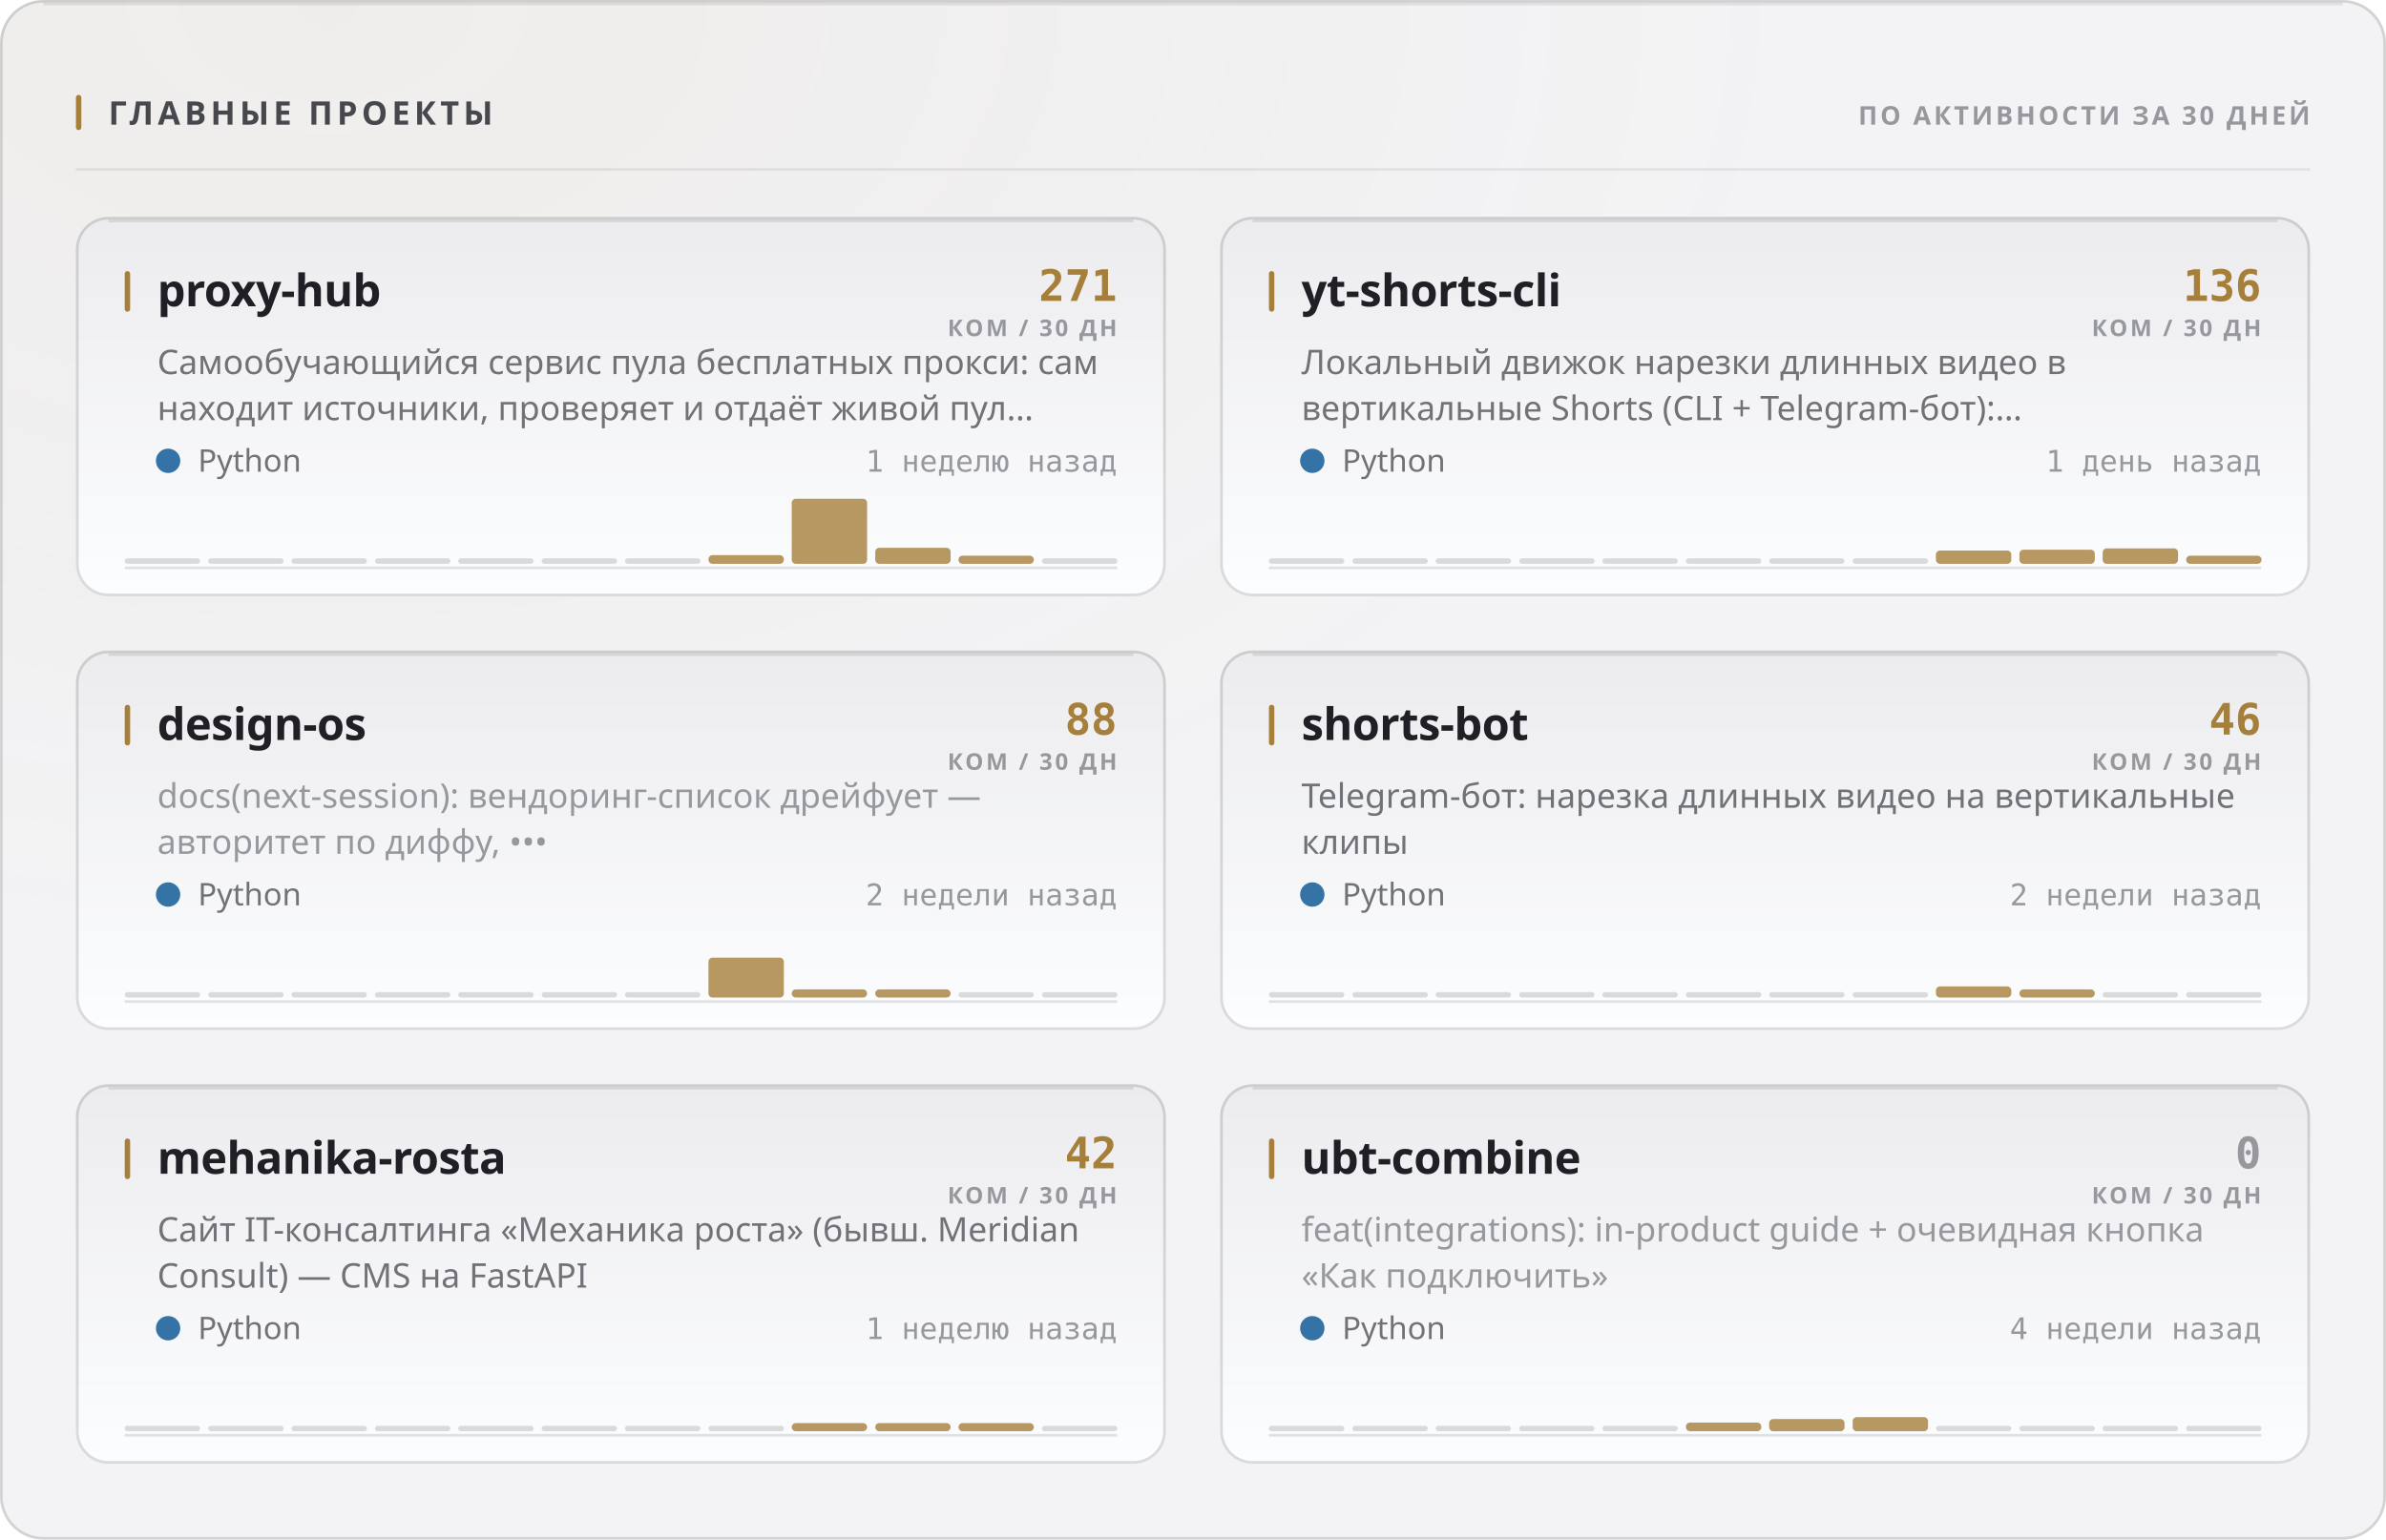
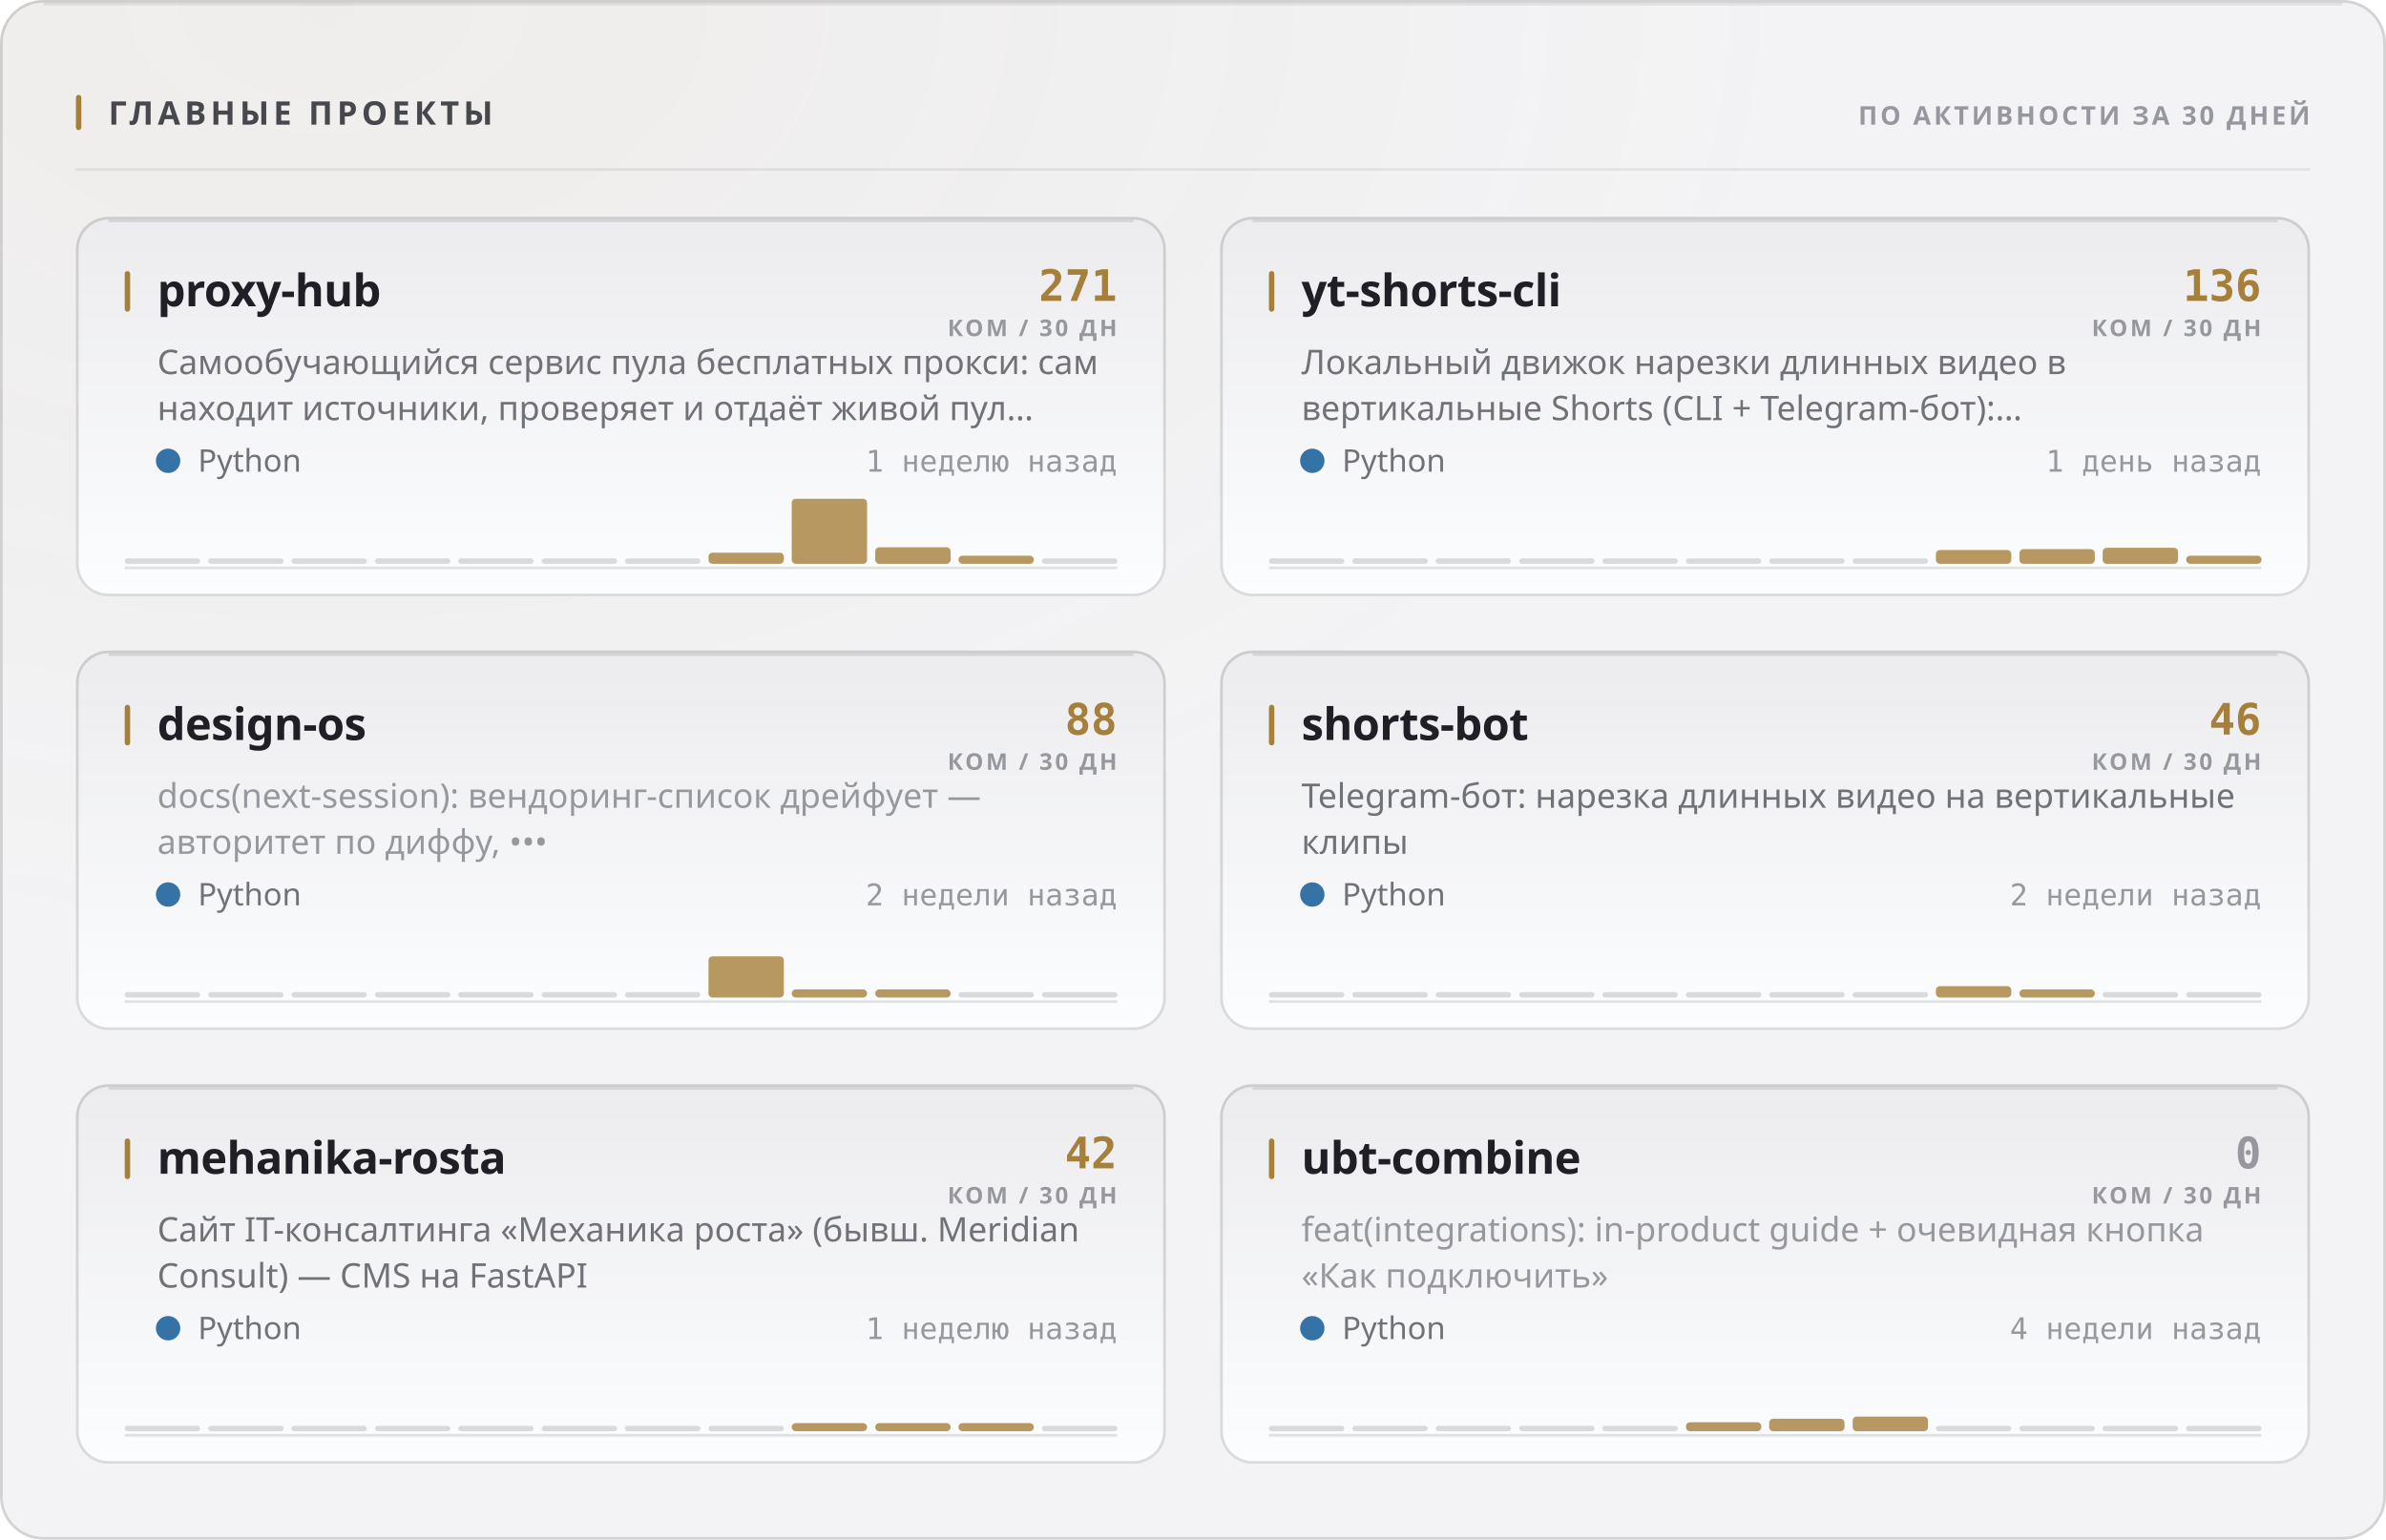
<svg xmlns="http://www.w3.org/2000/svg" width="880" height="568" viewBox="0 0 880 568" role="img">
  <style>
  text { font-family: -apple-system, BlinkMacSystemFont, 'Segoe UI', 'Noto Sans', Helvetica, Arial, sans-serif; }
  .mono { font-family: ui-monospace, 'SF Mono', 'Cascadia Mono', 'DejaVu Sans Mono', Menlo, Consolas, monospace; font-variant-numeric: tabular-nums; }
  .caps { letter-spacing: .1em; text-transform: uppercase; }

  @keyframes sheen  { from { transform: translateX(-120%); } to { transform: translateX(260%); } }
  @keyframes rise   { from { opacity: 0; transform: translateY(6px); } to { opacity: 1; transform: none; } }
  @keyframes slide  { from { opacity: 0; transform: translateX(-8px); } to { opacity: 1; transform: none; } }
  @keyframes grow   { from { transform: scaleY(0); } to { transform: scaleY(1); } }
  @keyframes widen  { from { transform: scaleX(0); } to { transform: scaleX(1); } }
  @keyframes draw   { from { stroke-dashoffset: 200; } to { stroke-dashoffset: 0; } }

  .sheen { animation: sheen 5.5s cubic-bezier(.45,0,.2,1) infinite; }
  .rise  { animation: rise .5s cubic-bezier(.16,1,.3,1) both; }
  .slide { animation: slide .42s cubic-bezier(.16,1,.3,1) both; }
  .bar   { transform-box: fill-box; transform-origin: 50% 100%;
           animation: grow .62s cubic-bezier(.16,1,.3,1) both; }
  .fill  { transform-box: fill-box; transform-origin: 0% 50%;
           animation: widen .8s cubic-bezier(.16,1,.3,1) both; }
  /* The hidden start state lives in the keyframes, never in the static rule.
     A renderer that ignores CSS animations then falls back to the FINISHED
     state — a drawn line, visible text — instead of an empty panel. */
  .spark { stroke-dasharray: 200;
           animation: draw 1.1s cubic-bezier(.16,1,.3,1) both; }

  @media (prefers-reduced-motion: reduce) {
    .sheen { animation: none; opacity: 0; }
    .rise, .slide, .bar, .fill, .spark { animation: none; opacity: 1; transform: none;
                                         stroke-dashoffset: 0; }
  }</style>
  <defs>
    <filter id="grain1" x="0" y="0" width="100%" height="100%">
      <feTurbulence type="fractalNoise" baseFrequency="0.82" numOctaves="3" stitchTiles="stitch" />
      <feColorMatrix type="saturate" values="0" />
    </filter>
    <radialGradient id="wash2" cx="14%" cy="0%" r="62%">
      <stop offset="0%" stop-color="#a67f3b" stop-opacity="0.05" />
      <stop offset="100%" stop-color="#a67f3b" stop-opacity="0" />
    </radialGradient>
    <linearGradient id="cardfill3" x1="0" y1="0" x2="0" y2="1">
      <stop offset="0%" stop-color="#ececef" />
      <stop offset="100%" stop-color="#fcfdfe" />
    </linearGradient>
    <linearGradient id="cardfill4" x1="0" y1="0" x2="0" y2="1">
      <stop offset="0%" stop-color="#ececef" />
      <stop offset="100%" stop-color="#fcfdfe" />
    </linearGradient>
    <linearGradient id="cardfill5" x1="0" y1="0" x2="0" y2="1">
      <stop offset="0%" stop-color="#ececef" />
      <stop offset="100%" stop-color="#fcfdfe" />
    </linearGradient>
    <linearGradient id="cardfill6" x1="0" y1="0" x2="0" y2="1">
      <stop offset="0%" stop-color="#ececef" />
      <stop offset="100%" stop-color="#fcfdfe" />
    </linearGradient>
    <linearGradient id="cardfill7" x1="0" y1="0" x2="0" y2="1">
      <stop offset="0%" stop-color="#ececef" />
      <stop offset="100%" stop-color="#fcfdfe" />
    </linearGradient>
    <linearGradient id="cardfill8" x1="0" y1="0" x2="0" y2="1">
      <stop offset="0%" stop-color="#ececef" />
      <stop offset="100%" stop-color="#fcfdfe" />
    </linearGradient>
  </defs>
  <rect width="880" height="568" rx="16" fill="#f3f3f5" />
  <rect width="880" height="568" rx="16" fill="url(#wash2)" />
  <rect width="880" height="568" rx="16" filter="url(#grain1)" opacity="0.035" style="mix-blend-mode:overlay" />
  <rect x=".5" y=".5" width="879" height="567" rx="15.5" fill="none" stroke="rgba(10,10,12,0.14)" />
  <path d="M16 1.5 H864" stroke="rgba(10,10,12,0.08)" stroke-width="1" fill="none" />
  <rect x="28" y="35" width="2" height="13" rx="1" fill="#a67f3b" />
  <text x="40" y="46" font-size="12" font-weight="700" fill="#47474e" letter-spacing="0.13em">ГЛАВНЫЕ ПРОЕКТЫ</text>
  <text x="852" y="46" font-size="9.5" font-weight="600" fill="#97989e" text-anchor="end" letter-spacing="0.11em">ПО АКТИВНОСТИ ЗА 30 ДНЕЙ</text>
  <path d="M28 62.5 H852" stroke="rgba(10,10,12,0.07)" stroke-width="1" />
  <g class="rise" opacity="1" style="">
    <rect x="28" y="80" width="402" height="140" rx="12" fill="url(#cardfill3)" />
    <rect x="28.5" y="80.5" width="401" height="139" rx="11.5" fill="none" stroke="rgba(10,10,12,0.14)" />
    <path d="M40 81.5 H418" stroke="rgba(10,10,12,0.1)" stroke-width="1" fill="none" />
    <rect x="46" y="100" width="2" height="15" rx="1" fill="#a67f3b" />
    <text x="58" y="113" font-size="16.5" font-weight="700" fill="#1f1f25" letter-spacing="-0.01em">proxy-hub</text>
    <text x="412" y="111" font-size="16" font-weight="700" fill="#a67f3b" text-anchor="end" class="mono">271</text>
    <text x="412" y="124" font-size="8.5" font-weight="600" fill="#97989e" text-anchor="end" letter-spacing="0.11em">КОМ / 30 ДН</text>
    <text x="58" y="138" font-size="12.5" font-weight="400" fill="#717178">Самообучающийся сервис пула бесплатных прокси: сам</text>
    <text x="58" y="155" font-size="12.5" font-weight="400" fill="#717178">находит источники, проверяет и отдаёт живой пул…</text>
    <circle cx="62" cy="170" r="4.5" fill="#3572A5" />
    <text x="73" y="174" font-size="11.5" font-weight="400" fill="#717178">Python</text>
    <text x="412" y="174" font-size="11" font-weight="400" fill="#97989e" text-anchor="end" class="mono">1 неделю назад</text>
    <path d="M46 209.5 H412" stroke="rgba(10,10,12,0.112)" stroke-width="1" />
    <g class="bar" style="animation-delay:0.18s">
      <rect x="46.0" y="206.0" width="27.8" height="2" rx="1" fill="rgba(10,10,12,0.14)" />
      <rect x="76.8" y="206.0" width="27.8" height="2" rx="1" fill="rgba(10,10,12,0.14)" />
      <rect x="107.5" y="206.0" width="27.8" height="2" rx="1" fill="rgba(10,10,12,0.14)" />
      <rect x="138.3" y="206.0" width="27.8" height="2" rx="1" fill="rgba(10,10,12,0.14)" />
      <rect x="169.0" y="206.0" width="27.8" height="2" rx="1" fill="rgba(10,10,12,0.14)" />
      <rect x="199.8" y="206.0" width="27.8" height="2" rx="1" fill="rgba(10,10,12,0.14)" />
      <rect x="230.5" y="206.0" width="27.8" height="2" rx="1" fill="rgba(10,10,12,0.14)" />
-       <rect x="261.3" y="204.8" width="27.8" height="3.2" rx="1.5" fill="#a67f3b" opacity="0.8" />
+       <rect x="261.3" y="203.9" width="27.8" height="4.1" rx="1.5" fill="#a67f3b" opacity="0.8" />
      <rect x="292.0" y="184.0" width="27.8" height="24.0" rx="1.5" fill="#a67f3b" opacity="0.8" />
-       <rect x="322.8" y="202.1" width="27.8" height="5.9" rx="1.5" fill="#a67f3b" opacity="0.8" />
+       <rect x="322.8" y="201.9" width="27.8" height="6.1" rx="1.5" fill="#a67f3b" opacity="0.8" />
      <rect x="353.5" y="205.0" width="27.8" height="3.0" rx="1.5" fill="#a67f3b" opacity="0.8" />
      <rect x="384.3" y="206.0" width="27.8" height="2" rx="1" fill="rgba(10,10,12,0.14)" />
    </g>
  </g>
  <g class="rise" opacity="1" style=" animation-delay:0.055s;">
    <rect x="450" y="80" width="402" height="140" rx="12" fill="url(#cardfill4)" />
    <rect x="450.5" y="80.5" width="401" height="139" rx="11.5" fill="none" stroke="rgba(10,10,12,0.14)" />
    <path d="M462 81.5 H840" stroke="rgba(10,10,12,0.1)" stroke-width="1" fill="none" />
    <rect x="468" y="100" width="2" height="15" rx="1" fill="#a67f3b" />
    <text x="480" y="113" font-size="16.5" font-weight="700" fill="#1f1f25" letter-spacing="-0.01em">yt-shorts-cli</text>
    <text x="834" y="111" font-size="16" font-weight="700" fill="#a67f3b" text-anchor="end" class="mono">136</text>
    <text x="834" y="124" font-size="8.5" font-weight="600" fill="#97989e" text-anchor="end" letter-spacing="0.11em">КОМ / 30 ДН</text>
    <text x="480" y="138" font-size="12.5" font-weight="400" fill="#717178">Локальный движок нарезки длинных видео в</text>
    <text x="480" y="155" font-size="12.5" font-weight="400" fill="#717178">вертикальные Shorts (CLI + Telegram-бот):…</text>
    <circle cx="484" cy="170" r="4.5" fill="#3572A5" />
    <text x="495" y="174" font-size="11.5" font-weight="400" fill="#717178">Python</text>
    <text x="834" y="174" font-size="11" font-weight="400" fill="#97989e" text-anchor="end" class="mono">1 день назад</text>
    <path d="M468 209.5 H834" stroke="rgba(10,10,12,0.112)" stroke-width="1" />
    <g class="bar" style="animation-delay:0.24s">
      <rect x="468.0" y="206.0" width="27.8" height="2" rx="1" fill="rgba(10,10,12,0.14)" />
      <rect x="498.8" y="206.0" width="27.8" height="2" rx="1" fill="rgba(10,10,12,0.14)" />
      <rect x="529.5" y="206.0" width="27.8" height="2" rx="1" fill="rgba(10,10,12,0.14)" />
      <rect x="560.3" y="206.0" width="27.8" height="2" rx="1" fill="rgba(10,10,12,0.14)" />
      <rect x="591.0" y="206.0" width="27.8" height="2" rx="1" fill="rgba(10,10,12,0.14)" />
      <rect x="621.8" y="206.0" width="27.8" height="2" rx="1" fill="rgba(10,10,12,0.14)" />
      <rect x="652.5" y="206.0" width="27.8" height="2" rx="1" fill="rgba(10,10,12,0.14)" />
      <rect x="683.3" y="206.0" width="27.8" height="2" rx="1" fill="rgba(10,10,12,0.14)" />
-       <rect x="714.0" y="203.1" width="27.8" height="4.9" rx="1.5" fill="#a67f3b" opacity="0.8" />
-       <rect x="744.8" y="202.8" width="27.8" height="5.2" rx="1.5" fill="#a67f3b" opacity="0.8" />
-       <rect x="775.5" y="202.3" width="27.8" height="5.7" rx="1.5" fill="#a67f3b" opacity="0.8" />
+       <rect x="714.0" y="202.9" width="27.8" height="5.1" rx="1.5" fill="#a67f3b" opacity="0.8" />
+       <rect x="744.8" y="202.6" width="27.8" height="5.4" rx="1.5" fill="#a67f3b" opacity="0.8" />
+       <rect x="775.5" y="202.1" width="27.8" height="5.9" rx="1.5" fill="#a67f3b" opacity="0.8" />
      <rect x="806.3" y="205.0" width="27.8" height="3.0" rx="1.5" fill="#a67f3b" opacity="0.8" />
    </g>
  </g>
  <g class="rise" opacity="1" style=" animation-delay:0.110s;">
    <rect x="28" y="240" width="402" height="140" rx="12" fill="url(#cardfill5)" />
    <rect x="28.5" y="240.5" width="401" height="139" rx="11.5" fill="none" stroke="rgba(10,10,12,0.14)" />
    <path d="M40 241.5 H418" stroke="rgba(10,10,12,0.1)" stroke-width="1" fill="none" />
    <rect x="46" y="260" width="2" height="15" rx="1" fill="#a67f3b" />
    <text x="58" y="273" font-size="16.5" font-weight="700" fill="#1f1f25" letter-spacing="-0.01em">design-os</text>
    <text x="412" y="271" font-size="16" font-weight="700" fill="#a67f3b" text-anchor="end" class="mono">88</text>
    <text x="412" y="284" font-size="8.5" font-weight="600" fill="#97989e" text-anchor="end" letter-spacing="0.11em">КОМ / 30 ДН</text>
    <text x="58" y="298" font-size="12.5" font-weight="400" fill="#97989e">docs(next-session): вендоринг-список дрейфует —</text>
    <text x="58" y="315" font-size="12.5" font-weight="400" fill="#97989e">авторитет по диффу, •••</text>
    <circle cx="62" cy="330" r="4.5" fill="#3572A5" />
    <text x="73" y="334" font-size="11.5" font-weight="400" fill="#717178">Python</text>
    <text x="412" y="334" font-size="11" font-weight="400" fill="#97989e" text-anchor="end" class="mono">2 недели назад</text>
    <path d="M46 369.5 H412" stroke="rgba(10,10,12,0.112)" stroke-width="1" />
    <g class="bar" style="animation-delay:0.3s">
      <rect x="46.0" y="366.0" width="27.8" height="2" rx="1" fill="rgba(10,10,12,0.14)" />
      <rect x="76.8" y="366.0" width="27.8" height="2" rx="1" fill="rgba(10,10,12,0.14)" />
      <rect x="107.5" y="366.0" width="27.8" height="2" rx="1" fill="rgba(10,10,12,0.14)" />
      <rect x="138.3" y="366.0" width="27.8" height="2" rx="1" fill="rgba(10,10,12,0.14)" />
      <rect x="169.0" y="366.0" width="27.8" height="2" rx="1" fill="rgba(10,10,12,0.14)" />
      <rect x="199.8" y="366.0" width="27.8" height="2" rx="1" fill="rgba(10,10,12,0.14)" />
      <rect x="230.5" y="366.0" width="27.8" height="2" rx="1" fill="rgba(10,10,12,0.14)" />
-       <rect x="261.3" y="353.3" width="27.8" height="14.7" rx="1.5" fill="#a67f3b" opacity="0.8" />
+       <rect x="261.3" y="352.8" width="27.8" height="15.2" rx="1.5" fill="#a67f3b" opacity="0.8" />
      <rect x="292.0" y="365.0" width="27.8" height="3.0" rx="1.5" fill="#a67f3b" opacity="0.8" />
      <rect x="322.8" y="365.0" width="27.8" height="3.0" rx="1.5" fill="#a67f3b" opacity="0.8" />
      <rect x="353.5" y="366.0" width="27.8" height="2" rx="1" fill="rgba(10,10,12,0.14)" />
      <rect x="384.3" y="366.0" width="27.8" height="2" rx="1" fill="rgba(10,10,12,0.14)" />
    </g>
  </g>
  <g class="rise" opacity="1" style=" animation-delay:0.165s;">
    <rect x="450" y="240" width="402" height="140" rx="12" fill="url(#cardfill6)" />
    <rect x="450.5" y="240.5" width="401" height="139" rx="11.5" fill="none" stroke="rgba(10,10,12,0.14)" />
    <path d="M462 241.5 H840" stroke="rgba(10,10,12,0.1)" stroke-width="1" fill="none" />
    <rect x="468" y="260" width="2" height="15" rx="1" fill="#a67f3b" />
    <text x="480" y="273" font-size="16.5" font-weight="700" fill="#1f1f25" letter-spacing="-0.01em">shorts-bot</text>
    <text x="834" y="271" font-size="16" font-weight="700" fill="#a67f3b" text-anchor="end" class="mono">46</text>
    <text x="834" y="284" font-size="8.5" font-weight="600" fill="#97989e" text-anchor="end" letter-spacing="0.11em">КОМ / 30 ДН</text>
    <text x="480" y="298" font-size="12.5" font-weight="400" fill="#717178">Telegram-бот: нарезка длинных видео на вертикальные</text>
    <text x="480" y="315" font-size="12.5" font-weight="400" fill="#717178">клипы</text>
    <circle cx="484" cy="330" r="4.5" fill="#3572A5" />
    <text x="495" y="334" font-size="11.5" font-weight="400" fill="#717178">Python</text>
    <text x="834" y="334" font-size="11" font-weight="400" fill="#97989e" text-anchor="end" class="mono">2 недели назад</text>
    <path d="M468 369.5 H834" stroke="rgba(10,10,12,0.112)" stroke-width="1" />
    <g class="bar" style="animation-delay:0.36s">
      <rect x="468.0" y="366.0" width="27.8" height="2" rx="1" fill="rgba(10,10,12,0.14)" />
      <rect x="498.8" y="366.0" width="27.8" height="2" rx="1" fill="rgba(10,10,12,0.14)" />
      <rect x="529.5" y="366.0" width="27.8" height="2" rx="1" fill="rgba(10,10,12,0.14)" />
      <rect x="560.3" y="366.0" width="27.8" height="2" rx="1" fill="rgba(10,10,12,0.14)" />
      <rect x="591.0" y="366.0" width="27.8" height="2" rx="1" fill="rgba(10,10,12,0.14)" />
      <rect x="621.8" y="366.0" width="27.8" height="2" rx="1" fill="rgba(10,10,12,0.14)" />
      <rect x="652.5" y="366.0" width="27.8" height="2" rx="1" fill="rgba(10,10,12,0.14)" />
      <rect x="683.3" y="366.0" width="27.8" height="2" rx="1" fill="rgba(10,10,12,0.14)" />
-       <rect x="714.0" y="363.9" width="27.8" height="4.1" rx="1.5" fill="#a67f3b" opacity="0.8" />
+       <rect x="714.0" y="363.8" width="27.8" height="4.2" rx="1.5" fill="#a67f3b" opacity="0.8" />
      <rect x="744.8" y="365.0" width="27.8" height="3.0" rx="1.5" fill="#a67f3b" opacity="0.8" />
      <rect x="775.5" y="366.0" width="27.8" height="2" rx="1" fill="rgba(10,10,12,0.14)" />
      <rect x="806.3" y="366.0" width="27.8" height="2" rx="1" fill="rgba(10,10,12,0.14)" />
    </g>
  </g>
  <g class="rise" opacity="1" style=" animation-delay:0.220s;">
    <rect x="28" y="400" width="402" height="140" rx="12" fill="url(#cardfill7)" />
    <rect x="28.5" y="400.5" width="401" height="139" rx="11.5" fill="none" stroke="rgba(10,10,12,0.14)" />
    <path d="M40 401.5 H418" stroke="rgba(10,10,12,0.1)" stroke-width="1" fill="none" />
    <rect x="46" y="420" width="2" height="15" rx="1" fill="#a67f3b" />
    <text x="58" y="433" font-size="16.5" font-weight="700" fill="#1f1f25" letter-spacing="-0.01em">mehanika-rosta</text>
    <text x="412" y="431" font-size="16" font-weight="700" fill="#a67f3b" text-anchor="end" class="mono">42</text>
    <text x="412" y="444" font-size="8.5" font-weight="600" fill="#97989e" text-anchor="end" letter-spacing="0.11em">КОМ / 30 ДН</text>
    <text x="58" y="458" font-size="12.5" font-weight="400" fill="#717178">Сайт IT-консалтинга «Механика роста» (бывш. Meridian</text>
    <text x="58" y="475" font-size="12.5" font-weight="400" fill="#717178">Consult) — CMS на FastAPI</text>
    <circle cx="62" cy="490" r="4.5" fill="#3572A5" />
    <text x="73" y="494" font-size="11.5" font-weight="400" fill="#717178">Python</text>
    <text x="412" y="494" font-size="11" font-weight="400" fill="#97989e" text-anchor="end" class="mono">1 неделю назад</text>
    <path d="M46 529.5 H412" stroke="rgba(10,10,12,0.112)" stroke-width="1" />
    <g class="bar" style="animation-delay:0.42s">
      <rect x="46.0" y="526.0" width="27.8" height="2" rx="1" fill="rgba(10,10,12,0.14)" />
      <rect x="76.8" y="526.0" width="27.8" height="2" rx="1" fill="rgba(10,10,12,0.14)" />
      <rect x="107.5" y="526.0" width="27.8" height="2" rx="1" fill="rgba(10,10,12,0.14)" />
      <rect x="138.3" y="526.0" width="27.8" height="2" rx="1" fill="rgba(10,10,12,0.14)" />
      <rect x="169.0" y="526.0" width="27.8" height="2" rx="1" fill="rgba(10,10,12,0.14)" />
      <rect x="199.8" y="526.0" width="27.8" height="2" rx="1" fill="rgba(10,10,12,0.14)" />
      <rect x="230.5" y="526.0" width="27.8" height="2" rx="1" fill="rgba(10,10,12,0.14)" />
      <rect x="261.3" y="526.0" width="27.8" height="2" rx="1" fill="rgba(10,10,12,0.14)" />
      <rect x="292.0" y="525.0" width="27.8" height="3.0" rx="1.5" fill="#a67f3b" opacity="0.8" />
      <rect x="322.8" y="525.0" width="27.8" height="3.0" rx="1.5" fill="#a67f3b" opacity="0.8" />
      <rect x="353.5" y="525.0" width="27.8" height="3.0" rx="1.5" fill="#a67f3b" opacity="0.8" />
      <rect x="384.3" y="526.0" width="27.8" height="2" rx="1" fill="rgba(10,10,12,0.14)" />
    </g>
  </g>
  <g class="rise" opacity="1" style=" animation-delay:0.275s;">
    <rect x="450" y="400" width="402" height="140" rx="12" fill="url(#cardfill8)" />
    <rect x="450.5" y="400.5" width="401" height="139" rx="11.5" fill="none" stroke="rgba(10,10,12,0.14)" />
    <path d="M462 401.5 H840" stroke="rgba(10,10,12,0.1)" stroke-width="1" fill="none" />
    <rect x="468" y="420" width="2" height="15" rx="1" fill="#a67f3b" />
    <text x="480" y="433" font-size="16.5" font-weight="700" fill="#1f1f25" letter-spacing="-0.01em">ubt-combine</text>
    <text x="834" y="431" font-size="16" font-weight="700" fill="#97989e" text-anchor="end" class="mono">0</text>
    <text x="834" y="444" font-size="8.5" font-weight="600" fill="#97989e" text-anchor="end" letter-spacing="0.11em">КОМ / 30 ДН</text>
    <text x="480" y="458" font-size="12.5" font-weight="400" fill="#97989e">feat(integrations): in-product guide + очевидная кнопка</text>
    <text x="480" y="475" font-size="12.5" font-weight="400" fill="#97989e">«Как подключить»</text>
    <circle cx="484" cy="490" r="4.5" fill="#3572A5" />
    <text x="495" y="494" font-size="11.5" font-weight="400" fill="#717178">Python</text>
    <text x="834" y="494" font-size="11" font-weight="400" fill="#97989e" text-anchor="end" class="mono">4 недели назад</text>
    <path d="M468 529.5 H834" stroke="rgba(10,10,12,0.112)" stroke-width="1" />
    <g class="bar" style="animation-delay:0.48s">
      <rect x="468.0" y="526.0" width="27.8" height="2" rx="1" fill="rgba(10,10,12,0.14)" />
      <rect x="498.8" y="526.0" width="27.8" height="2" rx="1" fill="rgba(10,10,12,0.14)" />
      <rect x="529.5" y="526.0" width="27.8" height="2" rx="1" fill="rgba(10,10,12,0.14)" />
      <rect x="560.3" y="526.0" width="27.8" height="2" rx="1" fill="rgba(10,10,12,0.14)" />
      <rect x="591.0" y="526.0" width="27.8" height="2" rx="1" fill="rgba(10,10,12,0.14)" />
-       <rect x="621.8" y="524.8" width="27.8" height="3.2" rx="1.5" fill="#a67f3b" opacity="0.8" />
-       <rect x="652.5" y="523.5" width="27.8" height="4.5" rx="1.5" fill="#a67f3b" opacity="0.8" />
-       <rect x="683.3" y="522.8" width="27.8" height="5.2" rx="1.5" fill="#a67f3b" opacity="0.8" />
+       <rect x="621.8" y="524.7" width="27.8" height="3.3" rx="1.5" fill="#a67f3b" opacity="0.8" />
+       <rect x="652.5" y="523.4" width="27.8" height="4.6" rx="1.5" fill="#a67f3b" opacity="0.8" />
+       <rect x="683.3" y="522.6" width="27.8" height="5.4" rx="1.5" fill="#a67f3b" opacity="0.8" />
      <rect x="714.0" y="526.0" width="27.8" height="2" rx="1" fill="rgba(10,10,12,0.14)" />
      <rect x="744.8" y="526.0" width="27.8" height="2" rx="1" fill="rgba(10,10,12,0.14)" />
      <rect x="775.5" y="526.0" width="27.8" height="2" rx="1" fill="rgba(10,10,12,0.14)" />
      <rect x="806.3" y="526.0" width="27.8" height="2" rx="1" fill="rgba(10,10,12,0.14)" />
    </g>
  </g>
</svg>
